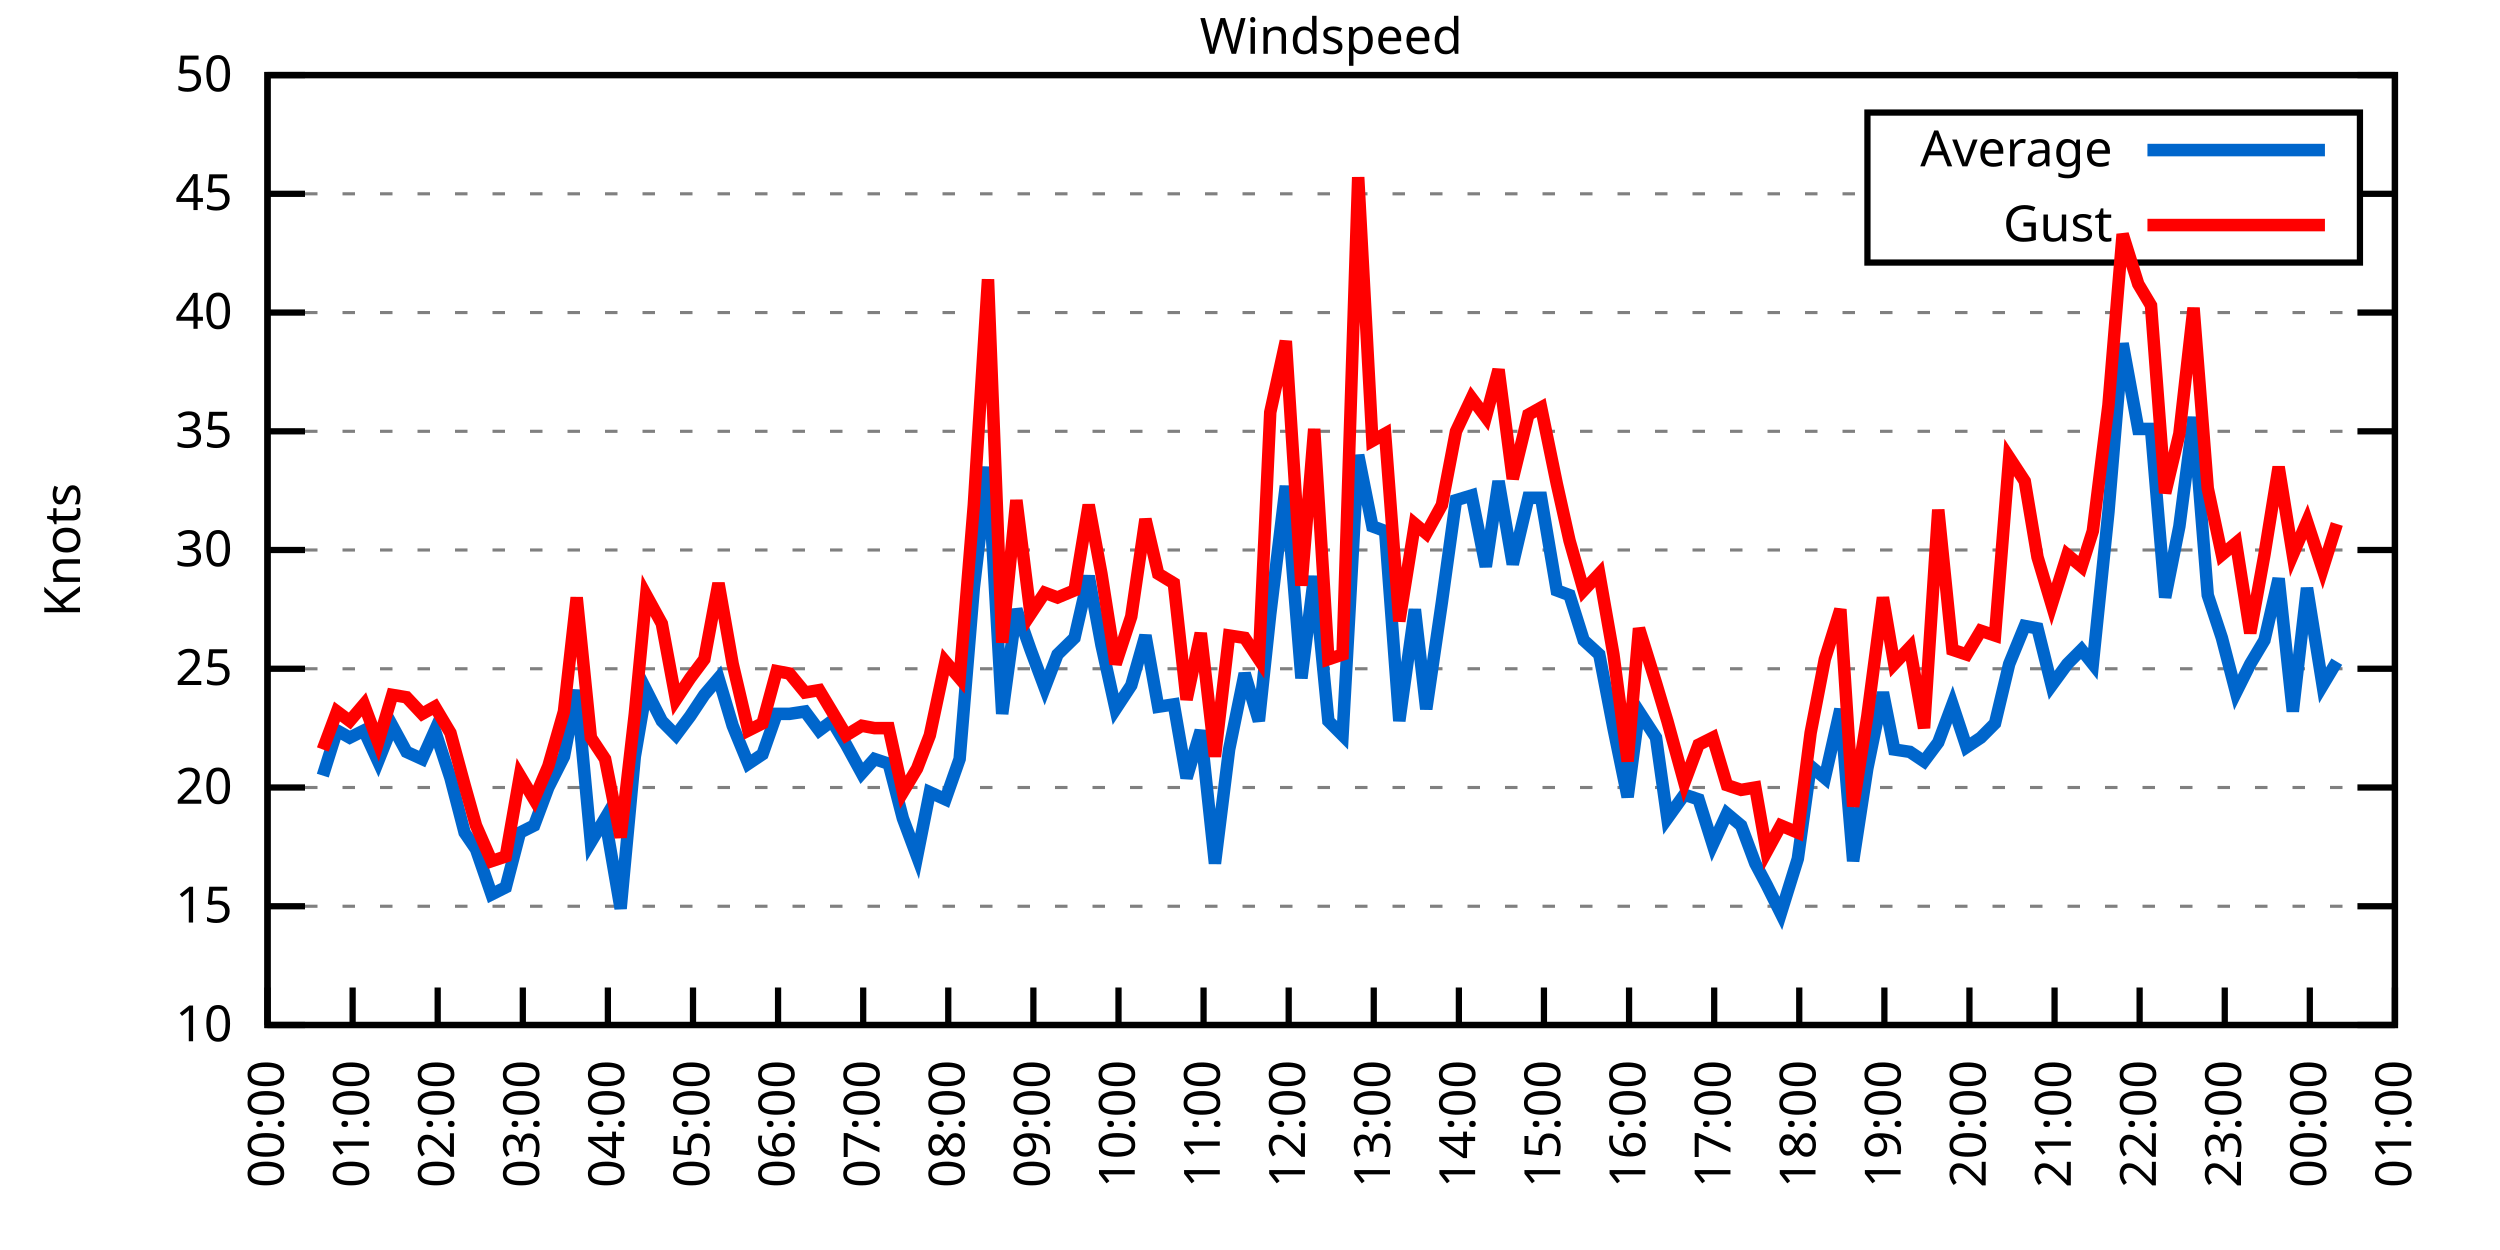
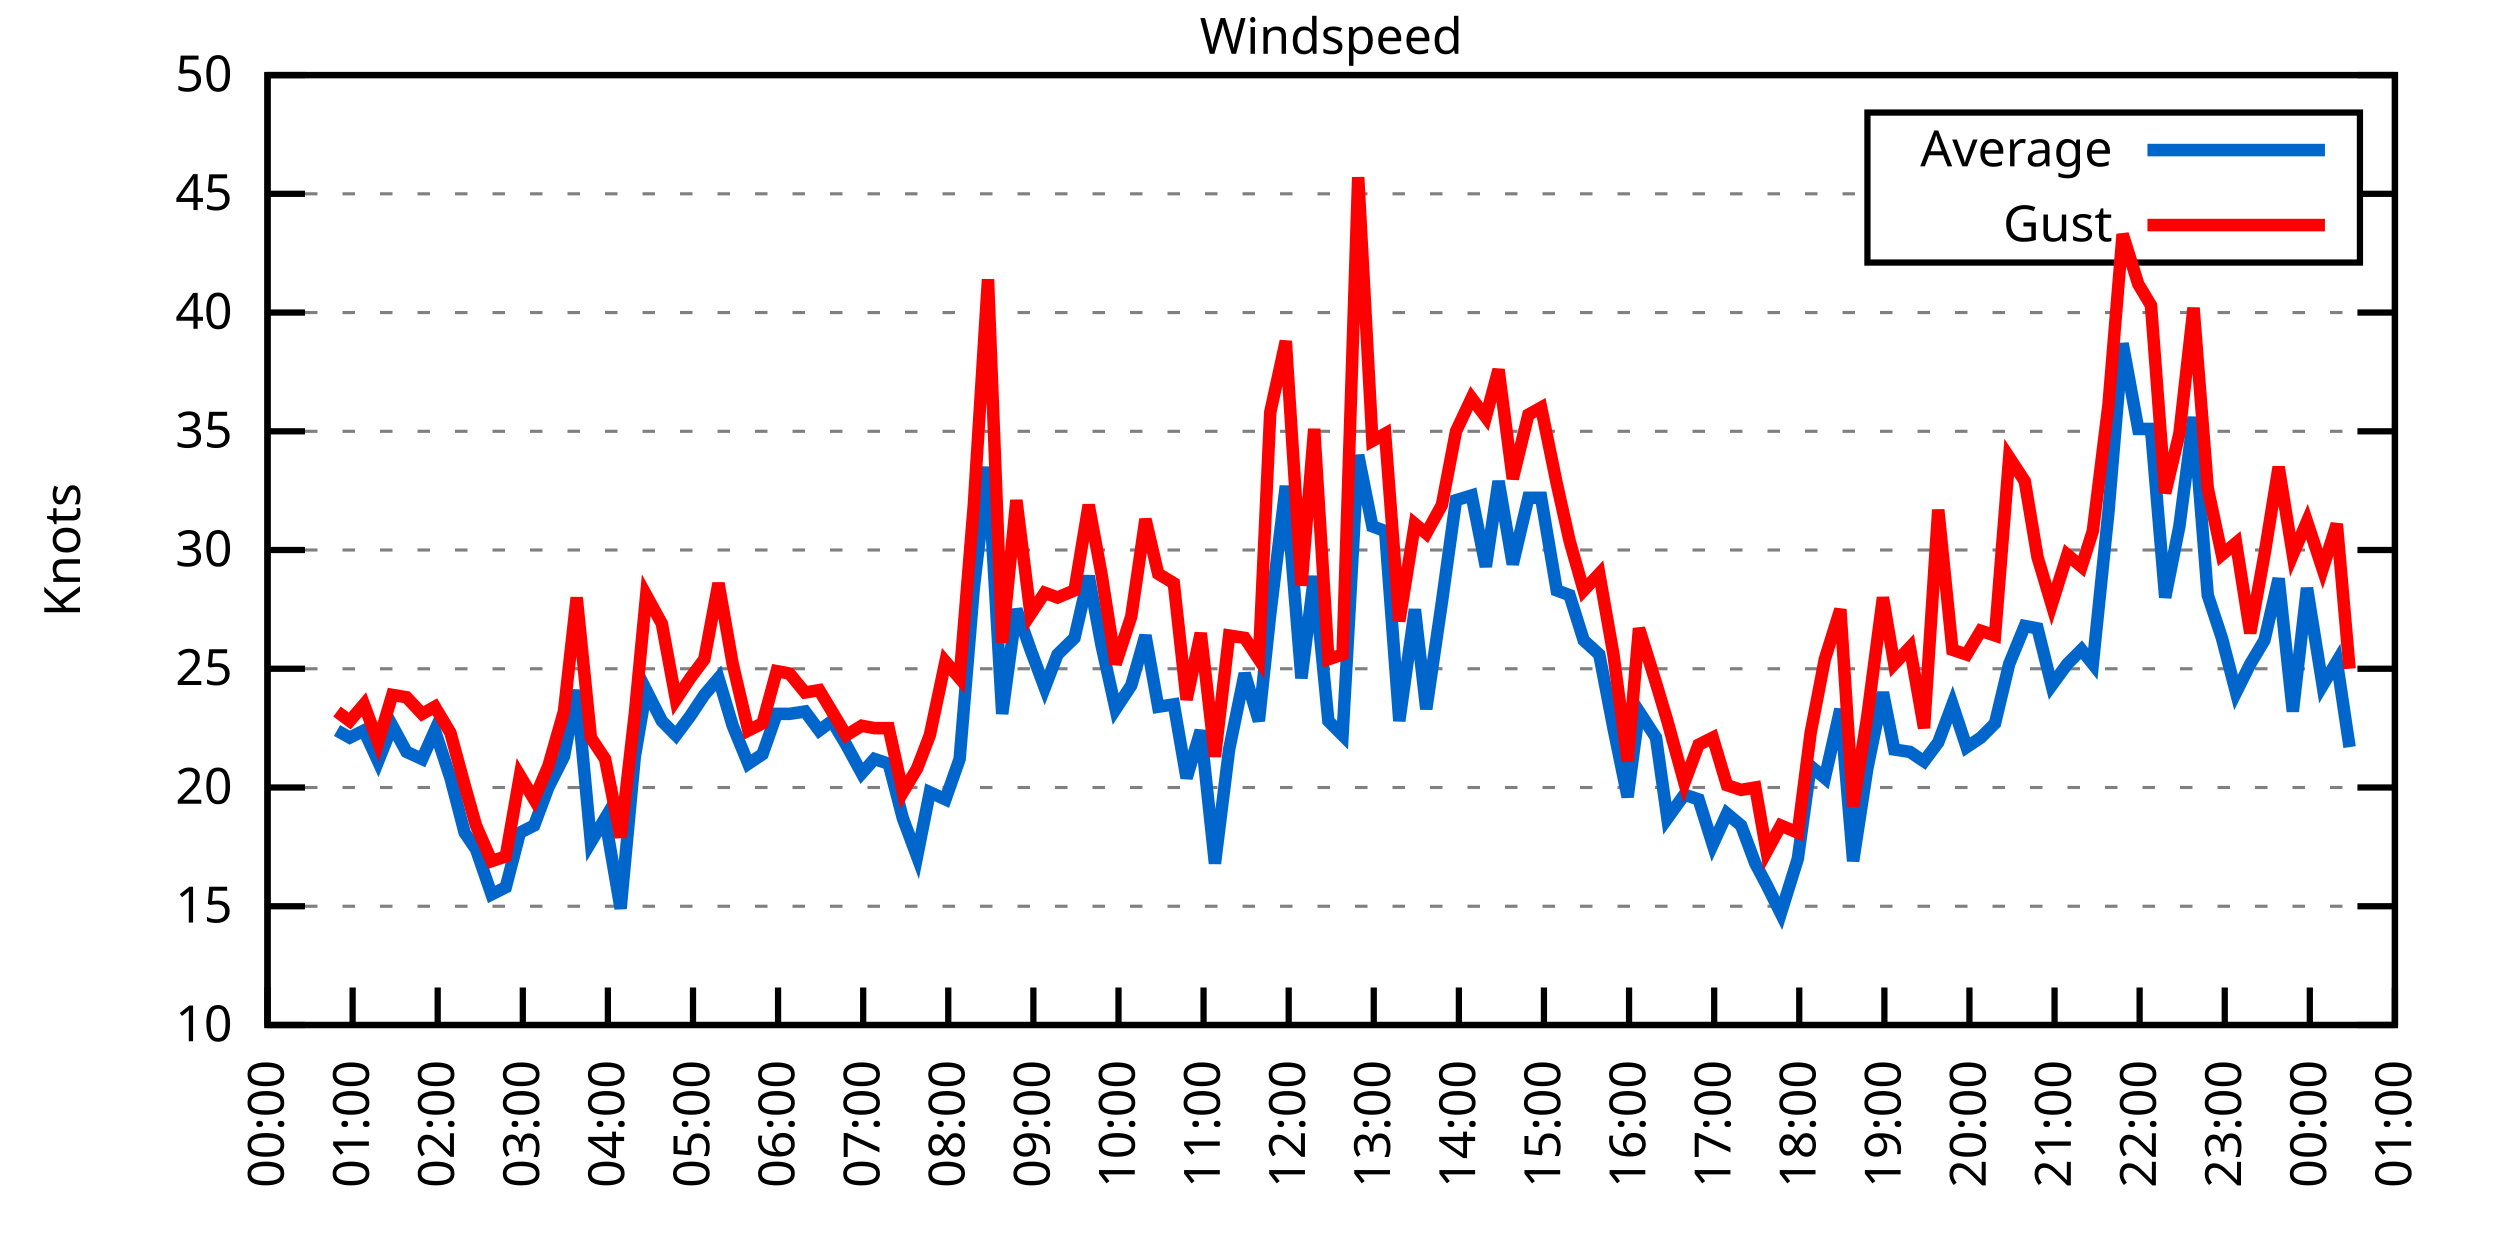
<svg xmlns="http://www.w3.org/2000/svg" xmlns:xlink="http://www.w3.org/1999/xlink" width="400" height="200" viewBox="0 0 400 200">
  <g id="gnuplot_canvas">
    <rect x="0" y="0" width="400" height="200" fill="none" />
    <defs>
      <circle id="gpDot" r="0.5" stroke-width="0.5" stroke="currentColor" />
      <path id="gpPt0" stroke-width="0.333" stroke="currentColor" d="M-1,0 h2 M0,-1 v2" />
      <path id="gpPt1" stroke-width="0.333" stroke="currentColor" d="M-1,-1 L1,1 M1,-1 L-1,1" />
      <path id="gpPt2" stroke-width="0.333" stroke="currentColor" d="M-1,0 L1,0 M0,-1 L0,1 M-1,-1 L1,1 M-1,1 L1,-1" />
      <rect id="gpPt3" stroke-width="0.333" stroke="currentColor" x="-1" y="-1" width="2" height="2" />
      <rect id="gpPt4" stroke-width="0.333" stroke="currentColor" fill="currentColor" x="-1" y="-1" width="2" height="2" />
      <circle id="gpPt5" stroke-width="0.333" stroke="currentColor" cx="0" cy="0" r="1" />
      <use xlink:href="#gpPt5" id="gpPt6" fill="currentColor" stroke="none" />
      <path id="gpPt7" stroke-width="0.333" stroke="currentColor" d="M0,-1.33 L-1.33,0.67 L1.33,0.67 z" />
      <use xlink:href="#gpPt7" id="gpPt8" fill="currentColor" stroke="none" />
      <use xlink:href="#gpPt7" id="gpPt9" stroke="currentColor" transform="rotate(180)" />
      <use xlink:href="#gpPt9" id="gpPt10" fill="currentColor" stroke="none" />
      <use xlink:href="#gpPt3" id="gpPt11" stroke="currentColor" transform="rotate(45)" />
      <use xlink:href="#gpPt11" id="gpPt12" fill="currentColor" stroke="none" />
      <path id="gpPt13" stroke-width="0.333" stroke="currentColor" d="M0,1.330 L1.265,0.411 L0.782,-1.067 L-0.782,-1.076 L-1.265,0.411 z" />
      <use xlink:href="#gpPt13" id="gpPt14" fill="currentColor" stroke="none" />
      <filter id="textbox" filterUnits="objectBoundingBox" x="0" y="0" height="1" width="1">
        <feFlood flood-color="white" flood-opacity="1" result="bgnd" />
        <feComposite in="SourceGraphic" in2="bgnd" operator="atop" />
      </filter>
      <filter id="greybox" filterUnits="objectBoundingBox" x="0" y="0" height="1" width="1">
        <feFlood flood-color="lightgrey" flood-opacity="1" result="grey" />
        <feComposite in="SourceGraphic" in2="grey" operator="atop" />
      </filter>
    </defs>
    <g fill="none" color="white" stroke="currentColor" stroke-width="1.00" stroke-linecap="butt" stroke-linejoin="miter">
</g>
    <g fill="none" color="black" stroke="currentColor" stroke-width="1.00" stroke-linecap="butt" stroke-linejoin="miter">
      <g stroke="none" shape-rendering="crispEdges">
        <polygon fill="rgb(255, 255, 255)" points="42.80,164.00 383.18,164.00 383.18,12.02 42.80,12.02 " />
      </g>
    </g>
    <g fill="none" color="black" stroke="currentColor" stroke-width="1.00" stroke-linecap="butt" stroke-linejoin="miter">
</g>
    <g fill="none" color="black" stroke="black" stroke-width="0.50" stroke-linecap="butt" stroke-linejoin="miter">
</g>
    <g fill="none" color="gray" stroke="currentColor" stroke-width="0.50" stroke-linecap="butt" stroke-linejoin="miter">
      <path stroke="gray" stroke-dasharray="2,4" class="gridline" d="M42.80,164.00 L383.19,164.00  " />
    </g>
    <g fill="none" color="gray" stroke="gray" stroke-width="1.00" stroke-linecap="butt" stroke-linejoin="miter">
</g>
    <g fill="none" color="black" stroke="currentColor" stroke-width="1.00" stroke-linecap="butt" stroke-linejoin="miter">
      <path stroke="black" d="M42.80,164.00 L48.80,164.00 M383.19,164.00 L377.19,164.00  " />
      <g transform="translate(37.20,166.60)" stroke="none" fill="black" font-family="Sans" font-size="8.00" text-anchor="end">
        <text>
          <tspan font-family="Sans"> 10</tspan>
        </text>
      </g>
    </g>
    <g fill="none" color="black" stroke="currentColor" stroke-width="1.00" stroke-linecap="butt" stroke-linejoin="miter">
</g>
    <g fill="none" color="black" stroke="black" stroke-width="0.50" stroke-linecap="butt" stroke-linejoin="miter">
</g>
    <g fill="none" color="gray" stroke="currentColor" stroke-width="0.50" stroke-linecap="butt" stroke-linejoin="miter">
      <path stroke="gray" stroke-dasharray="2,4" class="gridline" d="M42.80,145.00 L383.19,145.00  " />
    </g>
    <g fill="none" color="gray" stroke="gray" stroke-width="1.00" stroke-linecap="butt" stroke-linejoin="miter">
</g>
    <g fill="none" color="black" stroke="currentColor" stroke-width="1.00" stroke-linecap="butt" stroke-linejoin="miter">
      <path stroke="black" d="M42.80,145.00 L48.80,145.00 M383.19,145.00 L377.19,145.00  " />
      <g transform="translate(37.20,147.60)" stroke="none" fill="black" font-family="Sans" font-size="8.00" text-anchor="end">
        <text>
          <tspan font-family="Sans"> 15</tspan>
        </text>
      </g>
    </g>
    <g fill="none" color="black" stroke="currentColor" stroke-width="1.00" stroke-linecap="butt" stroke-linejoin="miter">
</g>
    <g fill="none" color="black" stroke="black" stroke-width="0.50" stroke-linecap="butt" stroke-linejoin="miter">
</g>
    <g fill="none" color="gray" stroke="currentColor" stroke-width="0.50" stroke-linecap="butt" stroke-linejoin="miter">
      <path stroke="gray" stroke-dasharray="2,4" class="gridline" d="M42.80,126.00 L383.19,126.00  " />
    </g>
    <g fill="none" color="gray" stroke="gray" stroke-width="1.00" stroke-linecap="butt" stroke-linejoin="miter">
</g>
    <g fill="none" color="black" stroke="currentColor" stroke-width="1.00" stroke-linecap="butt" stroke-linejoin="miter">
      <path stroke="black" d="M42.80,126.00 L48.80,126.00 M383.19,126.00 L377.19,126.00  " />
      <g transform="translate(37.20,128.60)" stroke="none" fill="black" font-family="Sans" font-size="8.00" text-anchor="end">
        <text>
          <tspan font-family="Sans"> 20</tspan>
        </text>
      </g>
    </g>
    <g fill="none" color="black" stroke="currentColor" stroke-width="1.00" stroke-linecap="butt" stroke-linejoin="miter">
</g>
    <g fill="none" color="black" stroke="black" stroke-width="0.50" stroke-linecap="butt" stroke-linejoin="miter">
</g>
    <g fill="none" color="gray" stroke="currentColor" stroke-width="0.50" stroke-linecap="butt" stroke-linejoin="miter">
      <path stroke="gray" stroke-dasharray="2,4" class="gridline" d="M42.80,107.00 L383.19,107.00  " />
    </g>
    <g fill="none" color="gray" stroke="gray" stroke-width="1.00" stroke-linecap="butt" stroke-linejoin="miter">
</g>
    <g fill="none" color="black" stroke="currentColor" stroke-width="1.00" stroke-linecap="butt" stroke-linejoin="miter">
      <path stroke="black" d="M42.80,107.00 L48.80,107.00 M383.19,107.00 L377.19,107.00  " />
      <g transform="translate(37.20,109.60)" stroke="none" fill="black" font-family="Sans" font-size="8.00" text-anchor="end">
        <text>
          <tspan font-family="Sans"> 25</tspan>
        </text>
      </g>
    </g>
    <g fill="none" color="black" stroke="currentColor" stroke-width="1.00" stroke-linecap="butt" stroke-linejoin="miter">
</g>
    <g fill="none" color="black" stroke="black" stroke-width="0.50" stroke-linecap="butt" stroke-linejoin="miter">
</g>
    <g fill="none" color="gray" stroke="currentColor" stroke-width="0.50" stroke-linecap="butt" stroke-linejoin="miter">
      <path stroke="gray" stroke-dasharray="2,4" class="gridline" d="M42.80,88.00 L383.19,88.00  " />
    </g>
    <g fill="none" color="gray" stroke="gray" stroke-width="1.00" stroke-linecap="butt" stroke-linejoin="miter">
</g>
    <g fill="none" color="black" stroke="currentColor" stroke-width="1.00" stroke-linecap="butt" stroke-linejoin="miter">
      <path stroke="black" d="M42.80,88.00 L48.80,88.00 M383.19,88.00 L377.19,88.00  " />
      <g transform="translate(37.20,90.60)" stroke="none" fill="black" font-family="Sans" font-size="8.00" text-anchor="end">
        <text>
          <tspan font-family="Sans"> 30</tspan>
        </text>
      </g>
    </g>
    <g fill="none" color="black" stroke="currentColor" stroke-width="1.00" stroke-linecap="butt" stroke-linejoin="miter">
</g>
    <g fill="none" color="black" stroke="black" stroke-width="0.50" stroke-linecap="butt" stroke-linejoin="miter">
</g>
    <g fill="none" color="gray" stroke="currentColor" stroke-width="0.50" stroke-linecap="butt" stroke-linejoin="miter">
      <path stroke="gray" stroke-dasharray="2,4" class="gridline" d="M42.80,69.01 L383.19,69.01  " />
    </g>
    <g fill="none" color="gray" stroke="gray" stroke-width="1.00" stroke-linecap="butt" stroke-linejoin="miter">
</g>
    <g fill="none" color="black" stroke="currentColor" stroke-width="1.00" stroke-linecap="butt" stroke-linejoin="miter">
      <path stroke="black" d="M42.80,69.01 L48.80,69.01 M383.19,69.01 L377.19,69.01  " />
      <g transform="translate(37.20,71.61)" stroke="none" fill="black" font-family="Sans" font-size="8.00" text-anchor="end">
        <text>
          <tspan font-family="Sans"> 35</tspan>
        </text>
      </g>
    </g>
    <g fill="none" color="black" stroke="currentColor" stroke-width="1.00" stroke-linecap="butt" stroke-linejoin="miter">
</g>
    <g fill="none" color="black" stroke="black" stroke-width="0.50" stroke-linecap="butt" stroke-linejoin="miter">
</g>
    <g fill="none" color="gray" stroke="currentColor" stroke-width="0.50" stroke-linecap="butt" stroke-linejoin="miter">
      <path stroke="gray" stroke-dasharray="2,4" class="gridline" d="M42.80,50.01 L383.19,50.01  " />
    </g>
    <g fill="none" color="gray" stroke="gray" stroke-width="1.00" stroke-linecap="butt" stroke-linejoin="miter">
</g>
    <g fill="none" color="black" stroke="currentColor" stroke-width="1.00" stroke-linecap="butt" stroke-linejoin="miter">
      <path stroke="black" d="M42.80,50.01 L48.80,50.01 M383.19,50.01 L377.19,50.01  " />
      <g transform="translate(37.20,52.61)" stroke="none" fill="black" font-family="Sans" font-size="8.00" text-anchor="end">
        <text>
          <tspan font-family="Sans"> 40</tspan>
        </text>
      </g>
    </g>
    <g fill="none" color="black" stroke="currentColor" stroke-width="1.00" stroke-linecap="butt" stroke-linejoin="miter">
</g>
    <g fill="none" color="black" stroke="black" stroke-width="0.50" stroke-linecap="butt" stroke-linejoin="miter">
</g>
    <g fill="none" color="gray" stroke="currentColor" stroke-width="0.50" stroke-linecap="butt" stroke-linejoin="miter">
      <path stroke="gray" stroke-dasharray="2,4" class="gridline" d="M42.80,31.01 L298.79,31.01 M377.59,31.01 L383.19,31.01  " />
    </g>
    <g fill="none" color="gray" stroke="gray" stroke-width="1.00" stroke-linecap="butt" stroke-linejoin="miter">
</g>
    <g fill="none" color="black" stroke="currentColor" stroke-width="1.00" stroke-linecap="butt" stroke-linejoin="miter">
      <path stroke="black" d="M42.80,31.01 L48.80,31.01 M383.19,31.01 L377.19,31.01  " />
      <g transform="translate(37.20,33.61)" stroke="none" fill="black" font-family="Sans" font-size="8.00" text-anchor="end">
        <text>
          <tspan font-family="Sans"> 45</tspan>
        </text>
      </g>
    </g>
    <g fill="none" color="black" stroke="currentColor" stroke-width="1.00" stroke-linecap="butt" stroke-linejoin="miter">
</g>
    <g fill="none" color="black" stroke="black" stroke-width="0.50" stroke-linecap="butt" stroke-linejoin="miter">
</g>
    <g fill="none" color="gray" stroke="currentColor" stroke-width="0.50" stroke-linecap="butt" stroke-linejoin="miter">
      <path stroke="gray" stroke-dasharray="2,4" class="gridline" d="M42.80,12.01 L383.19,12.01  " />
    </g>
    <g fill="none" color="gray" stroke="gray" stroke-width="1.00" stroke-linecap="butt" stroke-linejoin="miter">
</g>
    <g fill="none" color="black" stroke="currentColor" stroke-width="1.00" stroke-linecap="butt" stroke-linejoin="miter">
      <path stroke="black" d="M42.80,12.01 L48.80,12.01 M383.19,12.01 L377.19,12.01  " />
      <g transform="translate(37.20,14.61)" stroke="none" fill="black" font-family="Sans" font-size="8.00" text-anchor="end">
        <text>
          <tspan font-family="Sans"> 50</tspan>
        </text>
      </g>
    </g>
    <g fill="none" color="black" stroke="currentColor" stroke-width="1.00" stroke-linecap="butt" stroke-linejoin="miter">
      <path stroke="black" d="M42.80,164.00 L42.80,158.00  " />
      <g transform="translate(45.40,169.60) rotate(270.00)" stroke="none" fill="black" font-family="Sans" font-size="8.00" text-anchor="end">
        <text>
          <tspan font-family="Sans">00:00</tspan>
        </text>
      </g>
    </g>
    <g fill="none" color="black" stroke="currentColor" stroke-width="1.00" stroke-linecap="butt" stroke-linejoin="miter">
      <path stroke="black" d="M56.42,164.00 L56.42,158.00  " />
      <g transform="translate(59.02,169.60) rotate(270.00)" stroke="none" fill="black" font-family="Sans" font-size="8.00" text-anchor="end">
        <text>
          <tspan font-family="Sans">01:00</tspan>
        </text>
      </g>
    </g>
    <g fill="none" color="black" stroke="currentColor" stroke-width="1.00" stroke-linecap="butt" stroke-linejoin="miter">
      <path stroke="black" d="M70.03,164.00 L70.03,158.00  " />
      <g transform="translate(72.63,169.60) rotate(270.00)" stroke="none" fill="black" font-family="Sans" font-size="8.00" text-anchor="end">
        <text>
          <tspan font-family="Sans">02:00</tspan>
        </text>
      </g>
    </g>
    <g fill="none" color="black" stroke="currentColor" stroke-width="1.00" stroke-linecap="butt" stroke-linejoin="miter">
      <path stroke="black" d="M83.65,164.00 L83.65,158.00  " />
      <g transform="translate(86.25,169.60) rotate(270.00)" stroke="none" fill="black" font-family="Sans" font-size="8.00" text-anchor="end">
        <text>
          <tspan font-family="Sans">03:00</tspan>
        </text>
      </g>
    </g>
    <g fill="none" color="black" stroke="currentColor" stroke-width="1.00" stroke-linecap="butt" stroke-linejoin="miter">
      <path stroke="black" d="M97.26,164.00 L97.26,158.00  " />
      <g transform="translate(99.86,169.60) rotate(270.00)" stroke="none" fill="black" font-family="Sans" font-size="8.00" text-anchor="end">
        <text>
          <tspan font-family="Sans">04:00</tspan>
        </text>
      </g>
    </g>
    <g fill="none" color="black" stroke="currentColor" stroke-width="1.00" stroke-linecap="butt" stroke-linejoin="miter">
      <path stroke="black" d="M110.88,164.00 L110.88,158.00  " />
      <g transform="translate(113.48,169.60) rotate(270.00)" stroke="none" fill="black" font-family="Sans" font-size="8.00" text-anchor="end">
        <text>
          <tspan font-family="Sans">05:00</tspan>
        </text>
      </g>
    </g>
    <g fill="none" color="black" stroke="currentColor" stroke-width="1.00" stroke-linecap="butt" stroke-linejoin="miter">
      <path stroke="black" d="M124.49,164.00 L124.49,158.00  " />
      <g transform="translate(127.09,169.60) rotate(270.00)" stroke="none" fill="black" font-family="Sans" font-size="8.00" text-anchor="end">
        <text>
          <tspan font-family="Sans">06:00</tspan>
        </text>
      </g>
    </g>
    <g fill="none" color="black" stroke="currentColor" stroke-width="1.00" stroke-linecap="butt" stroke-linejoin="miter">
      <path stroke="black" d="M138.11,164.00 L138.11,158.00  " />
      <g transform="translate(140.71,169.60) rotate(270.00)" stroke="none" fill="black" font-family="Sans" font-size="8.00" text-anchor="end">
        <text>
          <tspan font-family="Sans">07:00</tspan>
        </text>
      </g>
    </g>
    <g fill="none" color="black" stroke="currentColor" stroke-width="1.00" stroke-linecap="butt" stroke-linejoin="miter">
      <path stroke="black" d="M151.72,164.00 L151.72,158.00  " />
      <g transform="translate(154.32,169.60) rotate(270.00)" stroke="none" fill="black" font-family="Sans" font-size="8.00" text-anchor="end">
        <text>
          <tspan font-family="Sans">08:00</tspan>
        </text>
      </g>
    </g>
    <g fill="none" color="black" stroke="currentColor" stroke-width="1.00" stroke-linecap="butt" stroke-linejoin="miter">
      <path stroke="black" d="M165.34,164.00 L165.34,158.00  " />
      <g transform="translate(167.94,169.60) rotate(270.00)" stroke="none" fill="black" font-family="Sans" font-size="8.00" text-anchor="end">
        <text>
          <tspan font-family="Sans">09:00</tspan>
        </text>
      </g>
    </g>
    <g fill="none" color="black" stroke="currentColor" stroke-width="1.00" stroke-linecap="butt" stroke-linejoin="miter">
      <path stroke="black" d="M178.96,164.00 L178.96,158.00  " />
      <g transform="translate(181.56,169.60) rotate(270.00)" stroke="none" fill="black" font-family="Sans" font-size="8.00" text-anchor="end">
        <text>
          <tspan font-family="Sans">10:00</tspan>
        </text>
      </g>
    </g>
    <g fill="none" color="black" stroke="currentColor" stroke-width="1.00" stroke-linecap="butt" stroke-linejoin="miter">
      <path stroke="black" d="M192.57,164.00 L192.57,158.00  " />
      <g transform="translate(195.17,169.60) rotate(270.00)" stroke="none" fill="black" font-family="Sans" font-size="8.00" text-anchor="end">
        <text>
          <tspan font-family="Sans">11:00</tspan>
        </text>
      </g>
    </g>
    <g fill="none" color="black" stroke="currentColor" stroke-width="1.00" stroke-linecap="butt" stroke-linejoin="miter">
      <path stroke="black" d="M206.19,164.00 L206.19,158.00  " />
      <g transform="translate(208.79,169.60) rotate(270.00)" stroke="none" fill="black" font-family="Sans" font-size="8.00" text-anchor="end">
        <text>
          <tspan font-family="Sans">12:00</tspan>
        </text>
      </g>
    </g>
    <g fill="none" color="black" stroke="currentColor" stroke-width="1.00" stroke-linecap="butt" stroke-linejoin="miter">
      <path stroke="black" d="M219.80,164.00 L219.80,158.00  " />
      <g transform="translate(222.40,169.60) rotate(270.00)" stroke="none" fill="black" font-family="Sans" font-size="8.00" text-anchor="end">
        <text>
          <tspan font-family="Sans">13:00</tspan>
        </text>
      </g>
    </g>
    <g fill="none" color="black" stroke="currentColor" stroke-width="1.00" stroke-linecap="butt" stroke-linejoin="miter">
      <path stroke="black" d="M233.42,164.00 L233.42,158.00  " />
      <g transform="translate(236.02,169.60) rotate(270.00)" stroke="none" fill="black" font-family="Sans" font-size="8.00" text-anchor="end">
        <text>
          <tspan font-family="Sans">14:00</tspan>
        </text>
      </g>
    </g>
    <g fill="none" color="black" stroke="currentColor" stroke-width="1.00" stroke-linecap="butt" stroke-linejoin="miter">
      <path stroke="black" d="M247.03,164.00 L247.03,158.00  " />
      <g transform="translate(249.63,169.60) rotate(270.00)" stroke="none" fill="black" font-family="Sans" font-size="8.00" text-anchor="end">
        <text>
          <tspan font-family="Sans">15:00</tspan>
        </text>
      </g>
    </g>
    <g fill="none" color="black" stroke="currentColor" stroke-width="1.00" stroke-linecap="butt" stroke-linejoin="miter">
      <path stroke="black" d="M260.65,164.00 L260.65,158.00  " />
      <g transform="translate(263.25,169.60) rotate(270.00)" stroke="none" fill="black" font-family="Sans" font-size="8.00" text-anchor="end">
        <text>
          <tspan font-family="Sans">16:00</tspan>
        </text>
      </g>
    </g>
    <g fill="none" color="black" stroke="currentColor" stroke-width="1.00" stroke-linecap="butt" stroke-linejoin="miter">
      <path stroke="black" d="M274.27,164.00 L274.27,158.00  " />
      <g transform="translate(276.87,169.60) rotate(270.00)" stroke="none" fill="black" font-family="Sans" font-size="8.00" text-anchor="end">
        <text>
          <tspan font-family="Sans">17:00</tspan>
        </text>
      </g>
    </g>
    <g fill="none" color="black" stroke="currentColor" stroke-width="1.00" stroke-linecap="butt" stroke-linejoin="miter">
      <path stroke="black" d="M287.88,164.00 L287.88,158.00  " />
      <g transform="translate(290.48,169.60) rotate(270.00)" stroke="none" fill="black" font-family="Sans" font-size="8.00" text-anchor="end">
        <text>
          <tspan font-family="Sans">18:00</tspan>
        </text>
      </g>
    </g>
    <g fill="none" color="black" stroke="currentColor" stroke-width="1.00" stroke-linecap="butt" stroke-linejoin="miter">
      <path stroke="black" d="M301.50,164.00 L301.50,158.00  " />
      <g transform="translate(304.10,169.60) rotate(270.00)" stroke="none" fill="black" font-family="Sans" font-size="8.00" text-anchor="end">
        <text>
          <tspan font-family="Sans">19:00</tspan>
        </text>
      </g>
    </g>
    <g fill="none" color="black" stroke="currentColor" stroke-width="1.00" stroke-linecap="butt" stroke-linejoin="miter">
      <path stroke="black" d="M315.11,164.00 L315.11,158.00  " />
      <g transform="translate(317.71,169.60) rotate(270.00)" stroke="none" fill="black" font-family="Sans" font-size="8.00" text-anchor="end">
        <text>
          <tspan font-family="Sans">20:00</tspan>
        </text>
      </g>
    </g>
    <g fill="none" color="black" stroke="currentColor" stroke-width="1.00" stroke-linecap="butt" stroke-linejoin="miter">
      <path stroke="black" d="M328.73,164.00 L328.73,158.00  " />
      <g transform="translate(331.33,169.60) rotate(270.00)" stroke="none" fill="black" font-family="Sans" font-size="8.00" text-anchor="end">
        <text>
          <tspan font-family="Sans">21:00</tspan>
        </text>
      </g>
    </g>
    <g fill="none" color="black" stroke="currentColor" stroke-width="1.00" stroke-linecap="butt" stroke-linejoin="miter">
      <path stroke="black" d="M342.34,164.00 L342.34,158.00  " />
      <g transform="translate(344.94,169.60) rotate(270.00)" stroke="none" fill="black" font-family="Sans" font-size="8.00" text-anchor="end">
        <text>
          <tspan font-family="Sans">22:00</tspan>
        </text>
      </g>
    </g>
    <g fill="none" color="black" stroke="currentColor" stroke-width="1.00" stroke-linecap="butt" stroke-linejoin="miter">
      <path stroke="black" d="M355.96,164.00 L355.96,158.00  " />
      <g transform="translate(358.56,169.60) rotate(270.00)" stroke="none" fill="black" font-family="Sans" font-size="8.00" text-anchor="end">
        <text>
          <tspan font-family="Sans">23:00</tspan>
        </text>
      </g>
    </g>
    <g fill="none" color="black" stroke="currentColor" stroke-width="1.00" stroke-linecap="butt" stroke-linejoin="miter">
      <path stroke="black" d="M369.57,164.00 L369.57,158.00  " />
      <g transform="translate(372.17,169.60) rotate(270.00)" stroke="none" fill="black" font-family="Sans" font-size="8.00" text-anchor="end">
        <text>
          <tspan font-family="Sans">00:00</tspan>
        </text>
      </g>
    </g>
    <g fill="none" color="black" stroke="currentColor" stroke-width="1.00" stroke-linecap="butt" stroke-linejoin="miter">
      <path stroke="black" d="M383.19,164.00 L383.19,158.00  " />
      <g transform="translate(385.79,169.60) rotate(270.00)" stroke="none" fill="black" font-family="Sans" font-size="8.00" text-anchor="end">
        <text>
          <tspan font-family="Sans">01:00</tspan>
        </text>
      </g>
    </g>
    <g fill="none" color="black" stroke="currentColor" stroke-width="1.00" stroke-linecap="butt" stroke-linejoin="miter">
</g>
    <g fill="none" color="black" stroke="currentColor" stroke-width="1.00" stroke-linecap="butt" stroke-linejoin="miter">
      <path stroke="black" d="M42.80,12.01 L42.80,164.00 L383.19,164.00 L383.19,12.01 L42.80,12.01 Z  " />
    </g>
    <g fill="none" color="black" stroke="currentColor" stroke-width="1.00" stroke-linecap="butt" stroke-linejoin="miter">
</g>
    <g fill="none" color="black" stroke="currentColor" stroke-width="1.00" stroke-linecap="butt" stroke-linejoin="miter">
      <path stroke="black" d="M298.79,42.01 L298.79,18.01 L377.59,18.01 L377.59,42.01 L298.79,42.01 Z  " />
    </g>
    <g id="Windspeed_plot_1">
      <g fill="none" color="white" stroke="black" stroke-width="2.00" stroke-linecap="butt" stroke-linejoin="miter">
</g>
      <g fill="none" color="black" stroke="currentColor" stroke-width="2.00" stroke-linecap="butt" stroke-linejoin="miter">
        <g transform="translate(337.99,26.61)" stroke="none" fill="black" font-family="Sans" font-size="8.00" text-anchor="end">
          <text>
            <tspan font-family="Sans">Average</tspan>
          </text>
        </g>
      </g>
      <g fill="none" color="black" stroke="currentColor" stroke-width="2.00" stroke-linecap="butt" stroke-linejoin="miter">
-         <path stroke="rgb(  0, 102, 204)" d="M343.59,24.01 L371.99,24.01 M51.65,124.10 L53.92,116.88 L55.96,118.02 L58.23,116.88 L60.50,121.82 L62.77,116.12   L65.04,120.30 L67.54,121.44 L69.58,116.88 L72.07,124.48 L74.34,133.22 L76.16,135.88 L78.65,143.10 L80.92,141.96   L83.19,133.22 L85.46,132.08 L87.73,126.00 L90.23,121.06 L92.27,110.42 L94.54,134.74 L96.81,130.94 L99.30,145.38   L101.57,121.06 L103.39,110.42 L105.89,115.36 L108.15,117.64 L110.42,114.60 L112.69,111.18 L114.96,108.52 L117.23,116.12   L119.73,122.20 L122.00,120.68 L124.27,114.22 L126.31,114.22 L128.81,113.84 L131.07,116.88 L133.12,115.36 L135.39,119.16   L137.88,123.72 L139.92,121.44 L142.19,122.20 L144.46,130.94 L146.73,137.02 L148.77,126.76 L151.27,127.90 L153.54,121.44   L155.81,94.08 L158.08,74.71 L160.35,114.22 L162.62,97.50 L164.89,103.96 L167.16,110.04 L169.20,104.72 L171.92,102.06   L174.19,92.18 L176.23,103.20 L178.50,113.46 L181.00,109.66 L183.27,101.68 L185.31,113.08 L187.81,112.70 L189.85,124.48   L192.12,116.88 L194.39,138.16 L196.66,119.92 L199.15,107.76 L201.42,115.36 L203.24,98.26 L205.73,77.75 L208.23,108.52   L210.27,92.18 L212.54,115.36 L214.81,117.64 L217.31,72.81 L219.58,84.21 L221.62,84.97 L223.89,115.36 L226.38,97.50   L228.20,113.46 L230.70,96.36 L232.96,80.03 L235.46,79.27 L237.73,90.66 L239.77,76.99 L242.04,90.28 L244.54,79.65   L246.58,79.65 L249.08,94.46 L251.12,95.22 L253.39,102.44 L255.88,104.72 L258.15,116.50 L260.42,127.52 L262.24,113.84   L264.96,118.02 L266.78,130.94 L269.50,127.14 L271.77,127.90 L274.04,135.12 L276.31,130.18 L278.58,132.08 L280.85,138.16   L282.66,141.58 L284.93,146.14 L287.65,137.40 L289.70,122.58 L291.97,124.48 L294.46,113.46 L296.50,137.78 L298.77,122.96   L301.27,110.80 L303.08,119.92 L305.58,120.30 L307.85,121.82 L310.12,118.78 L312.39,112.70 L314.66,119.54 L316.93,118.02   L319.20,115.74 L321.47,106.24 L323.96,100.16 L326.00,100.54 L328.27,109.66 L330.77,106.24 L333.04,103.96 L334.85,106.24   L337.35,81.93 L339.62,54.95 L342.12,68.63 L344.16,68.63 L346.43,95.60 L348.70,84.21 L350.97,66.73 L353.24,95.22   L355.50,102.06 L357.77,110.80 L360.04,106.24 L362.31,102.44 L364.58,92.56 L366.85,113.84 L369.12,94.08 L371.62,109.66   L373.89,105.86  " />
+         <path stroke="rgb(  0, 102, 204)" d="M343.59,24.01 L371.99,24.01 M53.92,116.88 L55.96,118.02 L58.23,116.88 L60.50,121.82 L62.77,116.12 L65.04,120.30   L67.54,121.44 L69.58,116.88 L72.07,124.48 L74.34,133.22 L76.16,135.88 L78.65,143.10 L80.92,141.96 L83.19,133.22   L85.46,132.08 L87.73,126.00 L90.23,121.06 L92.27,110.42 L94.54,134.74 L96.81,130.94 L99.30,145.38 L101.57,121.06   L103.39,110.42 L105.89,115.36 L108.15,117.64 L110.42,114.60 L112.69,111.18 L114.96,108.52 L117.23,116.12 L119.73,122.20   L122.00,120.68 L124.27,114.22 L126.31,114.22 L128.81,113.84 L131.07,116.88 L133.12,115.36 L135.39,119.16 L137.88,123.72   L139.92,121.44 L142.19,122.20 L144.46,130.94 L146.73,137.02 L148.77,126.76 L151.27,127.90 L153.54,121.44 L155.81,94.08   L158.08,74.71 L160.35,114.22 L162.62,97.50 L164.89,103.96 L167.16,110.04 L169.20,104.72 L171.92,102.06 L174.19,92.18   L176.23,103.20 L178.50,113.46 L181.00,109.66 L183.27,101.68 L185.31,113.08 L187.81,112.70 L189.85,124.48 L192.12,116.88   L194.39,138.16 L196.66,119.92 L199.15,107.76 L201.42,115.36 L203.24,98.26 L205.73,77.75 L208.23,108.52 L210.27,92.18   L212.54,115.36 L214.81,117.64 L217.31,72.81 L219.58,84.21 L221.62,84.97 L223.89,115.36 L226.38,97.50 L228.20,113.46   L230.70,96.36 L232.96,80.03 L235.46,79.27 L237.73,90.66 L239.77,76.99 L242.04,90.28 L244.54,79.65 L246.58,79.65   L249.08,94.46 L251.12,95.22 L253.39,102.44 L255.88,104.72 L258.15,116.50 L260.42,127.52 L262.24,113.84 L264.96,118.02   L266.78,130.94 L269.50,127.14 L271.77,127.90 L274.04,135.12 L276.31,130.18 L278.58,132.08 L280.85,138.16 L282.66,141.58   L284.93,146.14 L287.65,137.40 L289.70,122.58 L291.97,124.48 L294.46,113.46 L296.50,137.78 L298.77,122.96 L301.27,110.80   L303.08,119.92 L305.58,120.30 L307.85,121.82 L310.12,118.78 L312.39,112.70 L314.66,119.54 L316.93,118.02 L319.20,115.74   L321.47,106.24 L323.96,100.16 L326.00,100.54 L328.27,109.66 L330.77,106.24 L333.04,103.96 L334.85,106.24 L337.35,81.93   L339.62,54.95 L342.12,68.63 L344.16,68.63 L346.43,95.60 L348.70,84.21 L350.97,66.73 L353.24,95.22 L355.50,102.06   L357.77,110.80 L360.04,106.24 L362.31,102.44 L364.58,92.56 L366.85,113.84 L369.12,94.08 L371.62,109.66 L373.89,105.86   L375.93,119.54  " />
      </g>
    </g>
    <g id="Windspeed_plot_2">
      <g fill="none" color="black" stroke="currentColor" stroke-width="2.00" stroke-linecap="butt" stroke-linejoin="miter">
        <g transform="translate(337.99,38.61)" stroke="none" fill="black" font-family="Sans" font-size="8.00" text-anchor="end">
          <text>
            <tspan font-family="Sans">Gust</tspan>
          </text>
        </g>
      </g>
      <g fill="none" color="black" stroke="currentColor" stroke-width="2.00" stroke-linecap="butt" stroke-linejoin="miter">
-         <path stroke="rgb(255,   0,   0)" d="M343.59,36.01 L371.99,36.01 M51.65,119.92 L53.92,113.84 L55.96,115.36 L58.23,112.70 L60.50,118.78 L62.77,111.18   L65.04,111.56 L67.54,114.22 L69.58,113.08 L72.07,117.26 L74.34,125.62 L76.16,132.08 L78.65,137.78 L80.92,137.02   L83.19,124.10 L85.46,127.90 L87.73,122.58 L90.23,113.84 L92.27,95.60 L94.54,118.02 L96.81,121.44 L99.30,133.98   L101.57,114.22 L103.39,95.22 L105.89,99.78 L108.15,111.94 L110.42,108.52 L112.69,105.48 L114.96,93.32 L117.23,106.24   L119.73,116.88 L122.00,115.74 L124.27,107.38 L126.31,107.76 L128.81,110.80 L131.07,110.42 L133.12,113.84 L135.39,117.64   L137.88,116.12 L139.92,116.50 L142.19,116.50 L144.46,126.76 L146.73,122.96 L148.77,117.64 L151.27,105.86 L153.54,108.52   L155.81,80.79 L158.08,44.69 L160.35,102.82 L162.62,80.03 L164.89,98.26 L167.16,94.84 L169.20,95.60 L171.92,94.46   L174.19,80.79 L176.23,91.80 L178.50,106.24 L181.00,98.64 L183.27,83.07 L185.31,91.80 L187.81,93.32 L189.85,111.94   L192.12,101.30 L194.39,121.06 L196.66,101.68 L199.15,102.06 L201.42,105.48 L203.24,65.97 L205.73,54.57 L208.23,93.70   L210.27,68.63 L212.54,105.48 L214.81,104.72 L217.31,28.35 L219.58,70.53 L221.62,69.39 L223.89,99.40 L226.38,83.83   L228.20,85.35 L230.70,80.79 L232.96,69.01 L235.46,63.69 L237.73,66.73 L239.77,59.13 L242.04,76.61 L244.54,66.35   L246.58,65.21 L249.08,77.37 L251.12,86.49 L253.39,94.46 L255.88,91.80 L258.15,104.72 L260.42,121.82 L262.24,100.54   L264.96,109.28 L266.78,115.36 L269.50,125.24 L271.77,119.16 L274.04,118.02 L276.31,125.62 L278.58,126.38 L280.85,126.00   L282.66,136.26 L284.93,132.08 L287.65,133.22 L289.70,117.26 L291.97,105.48 L294.46,97.50 L296.50,129.04 L298.77,114.60   L301.27,95.60 L303.08,106.24 L305.58,103.58 L307.85,116.50 L310.12,81.55 L312.39,103.96 L314.66,104.72 L316.93,100.92   L319.20,101.68 L321.47,73.19 L323.96,76.99 L326.00,89.14 L328.27,96.74 L330.77,88.76 L333.04,90.66 L334.85,84.97   L337.35,64.83 L339.62,37.47 L342.12,45.45 L344.16,48.87 L346.43,78.89 L348.70,69.39 L350.97,49.25 L353.24,78.13   L355.50,88.76 L357.77,86.87 L360.04,101.30 L362.31,88.76 L364.58,74.71 L366.85,88.76 L369.12,83.45 L371.62,91.04   L373.89,83.83  " />
+         <path stroke="rgb(255,   0,   0)" d="M343.59,36.01 L371.99,36.01 M53.92,113.84 L55.96,115.36 L58.23,112.70 L60.50,118.78 L62.77,111.18 L65.04,111.56   L67.54,114.22 L69.58,113.08 L72.07,117.26 L74.34,125.62 L76.16,132.08 L78.65,137.78 L80.92,137.02 L83.19,124.10   L85.46,127.90 L87.73,122.58 L90.23,113.84 L92.27,95.60 L94.54,118.02 L96.81,121.44 L99.30,133.98 L101.57,114.22   L103.39,95.22 L105.89,99.78 L108.15,111.94 L110.42,108.52 L112.69,105.48 L114.96,93.32 L117.23,106.24 L119.73,116.88   L122.00,115.74 L124.27,107.38 L126.31,107.76 L128.81,110.80 L131.07,110.42 L133.12,113.84 L135.39,117.64 L137.88,116.12   L139.92,116.50 L142.19,116.50 L144.46,126.76 L146.73,122.96 L148.77,117.64 L151.27,105.86 L153.54,108.52 L155.81,80.79   L158.08,44.69 L160.35,102.82 L162.62,80.03 L164.89,98.26 L167.16,94.84 L169.20,95.60 L171.92,94.46 L174.19,80.79   L176.23,91.80 L178.50,106.24 L181.00,98.64 L183.27,83.07 L185.31,91.80 L187.81,93.32 L189.85,111.94 L192.12,101.30   L194.39,121.06 L196.66,101.68 L199.15,102.06 L201.42,105.48 L203.24,65.97 L205.73,54.57 L208.23,93.70 L210.27,68.63   L212.54,105.48 L214.81,104.72 L217.31,28.35 L219.58,70.53 L221.62,69.39 L223.89,99.40 L226.38,83.83 L228.20,85.35   L230.70,80.79 L232.96,69.01 L235.46,63.69 L237.73,66.73 L239.77,59.13 L242.04,76.61 L244.54,66.35 L246.58,65.21   L249.08,77.37 L251.12,86.49 L253.39,94.46 L255.88,91.80 L258.15,104.72 L260.42,121.82 L262.24,100.54 L264.96,109.28   L266.78,115.36 L269.50,125.24 L271.77,119.16 L274.04,118.02 L276.31,125.62 L278.58,126.38 L280.85,126.00 L282.66,136.26   L284.93,132.08 L287.65,133.22 L289.70,117.26 L291.97,105.48 L294.46,97.50 L296.50,129.04 L298.77,114.60 L301.27,95.60   L303.08,106.24 L305.58,103.58 L307.85,116.50 L310.12,81.55 L312.39,103.96 L314.66,104.72 L316.93,100.92 L319.20,101.68   L321.47,73.19 L323.96,76.99 L326.00,89.14 L328.27,96.74 L330.77,88.76 L333.04,90.66 L334.85,84.97 L337.35,64.83   L339.62,37.47 L342.12,45.45 L344.16,48.87 L346.43,78.89 L348.70,69.39 L350.97,49.25 L353.24,78.13 L355.50,88.76   L357.77,86.87 L360.04,101.30 L362.31,88.76 L364.58,74.71 L366.85,88.76 L369.12,83.45 L371.62,91.04 L373.89,83.83   L375.93,107.00  " />
      </g>
    </g>
    <g fill="none" color="black" stroke="currentColor" stroke-width="2.00" stroke-linecap="butt" stroke-linejoin="miter">
</g>
    <g fill="none" color="black" stroke="black" stroke-width="1.00" stroke-linecap="butt" stroke-linejoin="miter">
</g>
    <g fill="none" color="black" stroke="currentColor" stroke-width="1.00" stroke-linecap="butt" stroke-linejoin="miter">
      <path stroke="black" d="M42.80,12.01 L42.80,164.00 L383.19,164.00 L383.19,12.01 L42.80,12.01 Z  " />
      <g transform="translate(12.80,88.01) rotate(270.00)" stroke="none" fill="black" font-family="Sans" font-size="8.00" text-anchor="middle">
        <text>
          <tspan font-family="Sans">Knots</tspan>
        </text>
      </g>
    </g>
    <g fill="none" color="black" stroke="currentColor" stroke-width="1.00" stroke-linecap="butt" stroke-linejoin="miter">
</g>
    <g fill="none" color="black" stroke="currentColor" stroke-width="1.00" stroke-linecap="butt" stroke-linejoin="miter">
      <g transform="translate(212.99,8.61)" stroke="none" fill="black" font-family="Sans" font-size="8.00" text-anchor="middle">
        <text>
          <tspan font-family="Sans">Windspeed</tspan>
        </text>
      </g>
    </g>
    <g fill="none" color="black" stroke="currentColor" stroke-width="1.00" stroke-linecap="butt" stroke-linejoin="miter">
</g>
  </g>
</svg>
